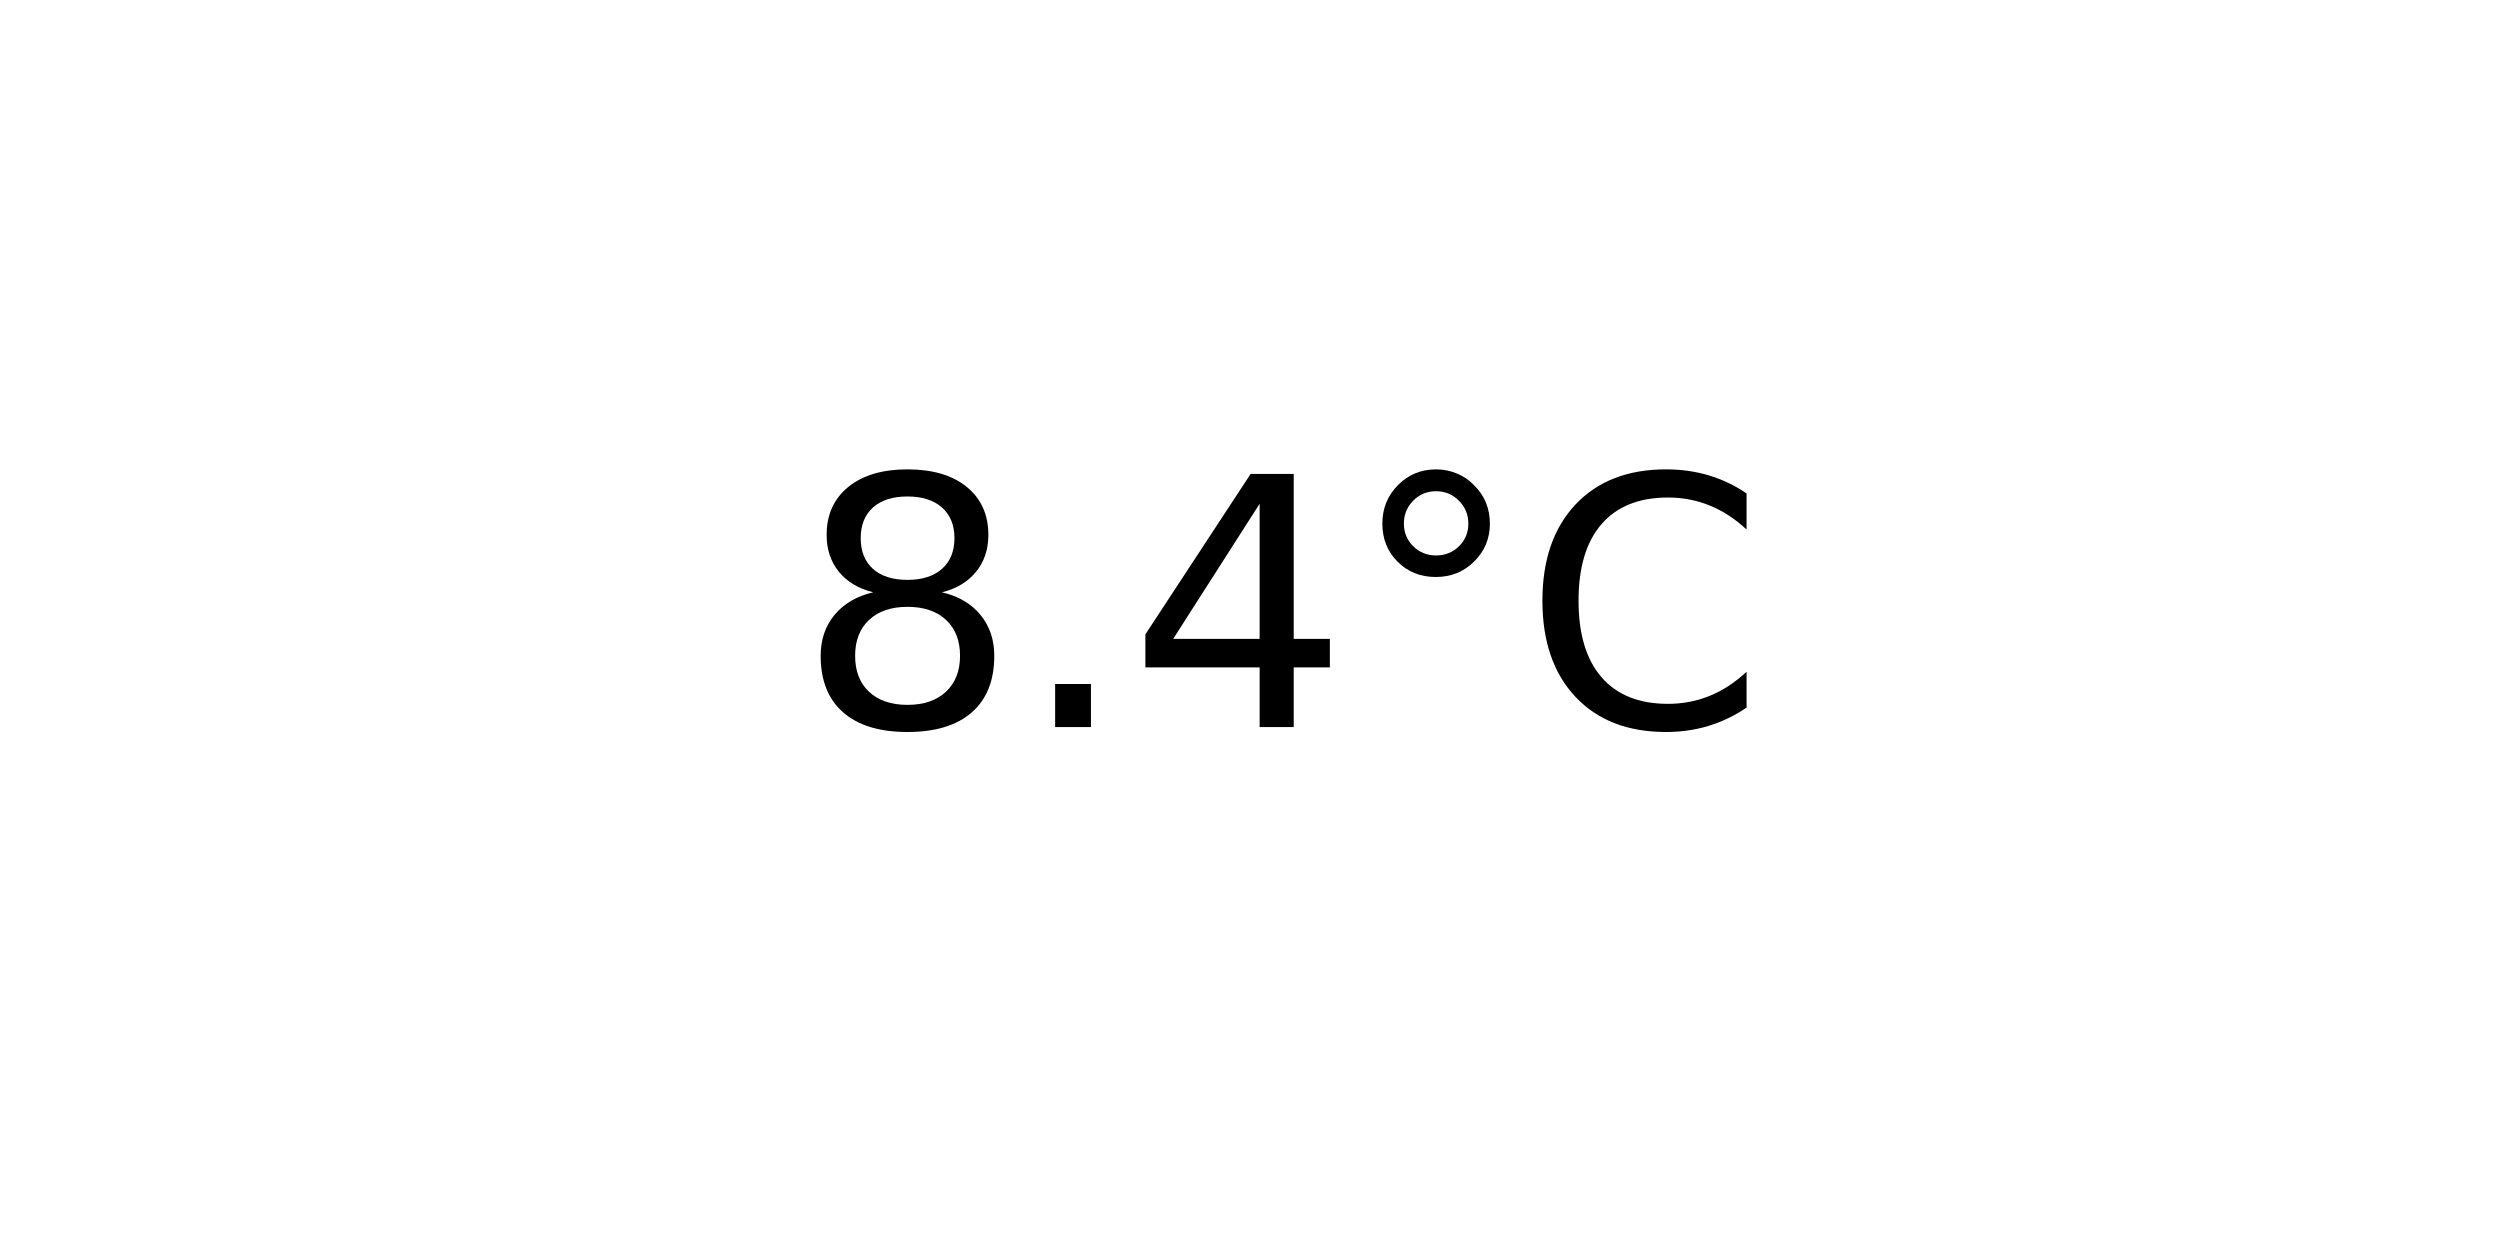
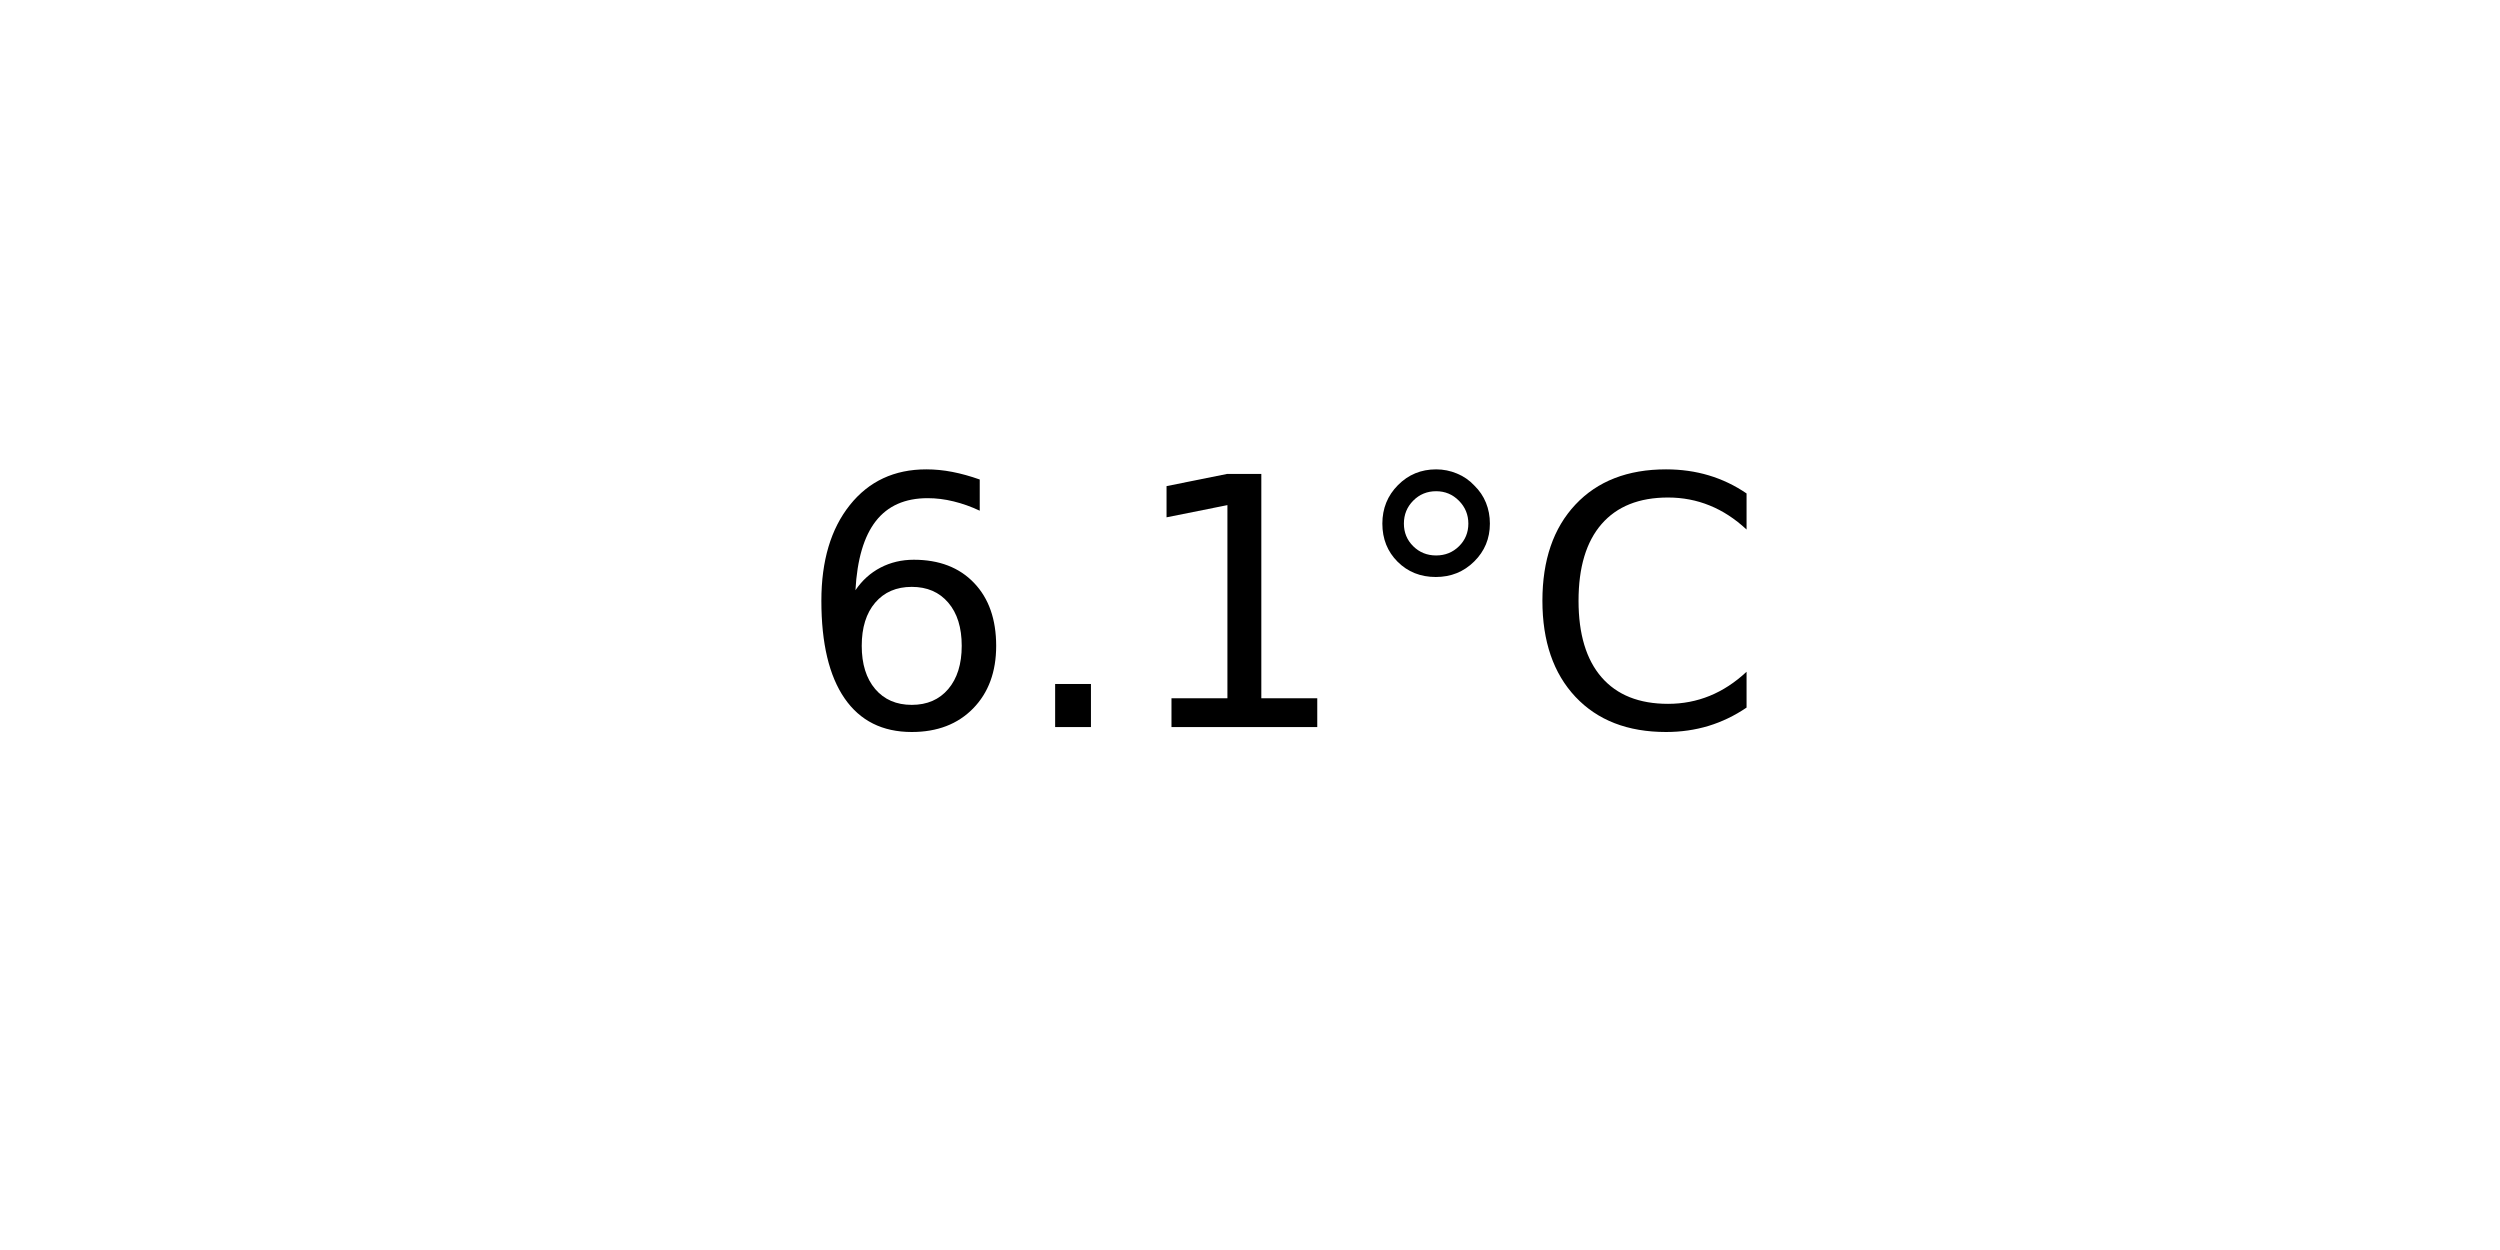
<svg xmlns="http://www.w3.org/2000/svg" xmlns:xlink="http://www.w3.org/1999/xlink" width="72pt" height="36pt" viewBox="0 0 72 36" version="1.1">
  <defs>
    <style type="text/css">*{stroke-linejoin: round; stroke-linecap: butt}</style>
  </defs>
  <g id="figure_1">
    <g id="axes_1">
      <g id="text_1">
        <g transform="translate(22.95703 20.93937) scale(0.1 -0.1)">
          <defs>
-             <path id="DejaVuSans-38" d="M 2034 2216  Q 1584 2216 1326 1975  Q 1069 1734 1069 1313  Q 1069 891 1326 650  Q 1584 409 2034 409  Q 2484 409 2743 651  Q 3003 894 3003 1313  Q 3003 1734 2745 1975  Q 2488 2216 2034 2216  z M 1403 2484  Q 997 2584 770 2862  Q 544 3141 544 3541  Q 544 4100 942 4425  Q 1341 4750 2034 4750  Q 2731 4750 3128 4425  Q 3525 4100 3525 3541  Q 3525 3141 3298 2862  Q 3072 2584 2669 2484  Q 3125 2378 3379 2068  Q 3634 1759 3634 1313  Q 3634 634 3220 271  Q 2806 -91 2034 -91  Q 1263 -91 848 271  Q 434 634 434 1313  Q 434 1759 690 2068  Q 947 2378 1403 2484  z M 1172 3481  Q 1172 3119 1398 2916  Q 1625 2713 2034 2713  Q 2441 2713 2670 2916  Q 2900 3119 2900 3481  Q 2900 3844 2670 4047  Q 2441 4250 2034 4250  Q 1625 4250 1398 4047  Q 1172 3844 1172 3481  z " transform="scale(0.015625)" />
+             <path id="DejaVuSans-36" d="M 2113 2584  Q 1688 2584 1439 2293  Q 1191 2003 1191 1497  Q 1191 994 1439 701  Q 1688 409 2113 409  Q 2538 409 2786 701  Q 3034 994 3034 1497  Q 3034 2003 2786 2293  Q 2538 2584 2113 2584  z M 3366 4563  L 3366 3988  Q 3128 4100 2886 4159  Q 2644 4219 2406 4219  Q 1781 4219 1451 3797  Q 1122 3375 1075 2522  Q 1259 2794 1537 2939  Q 1816 3084 2150 3084  Q 2853 3084 3261 2657  Q 3669 2231 3669 1497  Q 3669 778 3244 343  Q 2819 -91 2113 -91  Q 1303 -91 875 529  Q 447 1150 447 2328  Q 447 3434 972 4092  Q 1497 4750 2381 4750  Q 2619 4750 2861 4703  Q 3103 4656 3366 4563  z " transform="scale(0.015625)" />
            <path id="DejaVuSans-2e" d="M 684 794  L 1344 794  L 1344 0  L 684 0  L 684 794  z " transform="scale(0.015625)" />
-             <path id="DejaVuSans-34" d="M 2419 4116  L 825 1625  L 2419 1625  L 2419 4116  z M 2253 4666  L 3047 4666  L 3047 1625  L 3713 1625  L 3713 1100  L 3047 1100  L 3047 0  L 2419 0  L 2419 1100  L 313 1100  L 313 1709  L 2253 4666  z " transform="scale(0.015625)" />
+             <path id="DejaVuSans-31" d="M 794 531  L 1825 531  L 1825 4091  L 703 3866  L 703 4441  L 1819 4666  L 2450 4666  L 2450 531  L 3481 531  L 3481 0  L 794 0  L 794 531  z " transform="scale(0.015625)" />
            <path id="DejaVuSans-b0" d="M 1600 4347  Q 1350 4347 1178 4173  Q 1006 4000 1006 3750  Q 1006 3503 1178 3333  Q 1350 3163 1600 3163  Q 1850 3163 2022 3333  Q 2194 3503 2194 3750  Q 2194 3997 2020 4172  Q 1847 4347 1600 4347  z M 1600 4750  Q 1800 4750 1984 4673  Q 2169 4597 2303 4453  Q 2447 4313 2519 4134  Q 2591 3956 2591 3750  Q 2591 3338 2302 3052  Q 2013 2766 1594 2766  Q 1172 2766 890 3047  Q 609 3328 609 3750  Q 609 4169 896 4459  Q 1184 4750 1600 4750  z " transform="scale(0.015625)" />
            <path id="DejaVuSans-43" d="M 4122 4306  L 4122 3641  Q 3803 3938 3442 4084  Q 3081 4231 2675 4231  Q 1875 4231 1450 3742  Q 1025 3253 1025 2328  Q 1025 1406 1450 917  Q 1875 428 2675 428  Q 3081 428 3442 575  Q 3803 722 4122 1019  L 4122 359  Q 3791 134 3420 21  Q 3050 -91 2638 -91  Q 1578 -91 968 557  Q 359 1206 359 2328  Q 359 3453 968 4101  Q 1578 4750 2638 4750  Q 3056 4750 3426 4639  Q 3797 4528 4122 4306  z " transform="scale(0.015625)" />
          </defs>
-           <use xlink:href="#DejaVuSans-38" />
+           <use xlink:href="#DejaVuSans-36" />
          <use xlink:href="#DejaVuSans-2e" x="63.623" />
-           <use xlink:href="#DejaVuSans-34" x="95.41" />
+           <use xlink:href="#DejaVuSans-31" x="95.41" />
          <use xlink:href="#DejaVuSans-b0" x="159.033" />
          <use xlink:href="#DejaVuSans-43" x="209.033" />
        </g>
      </g>
    </g>
  </g>
</svg>
